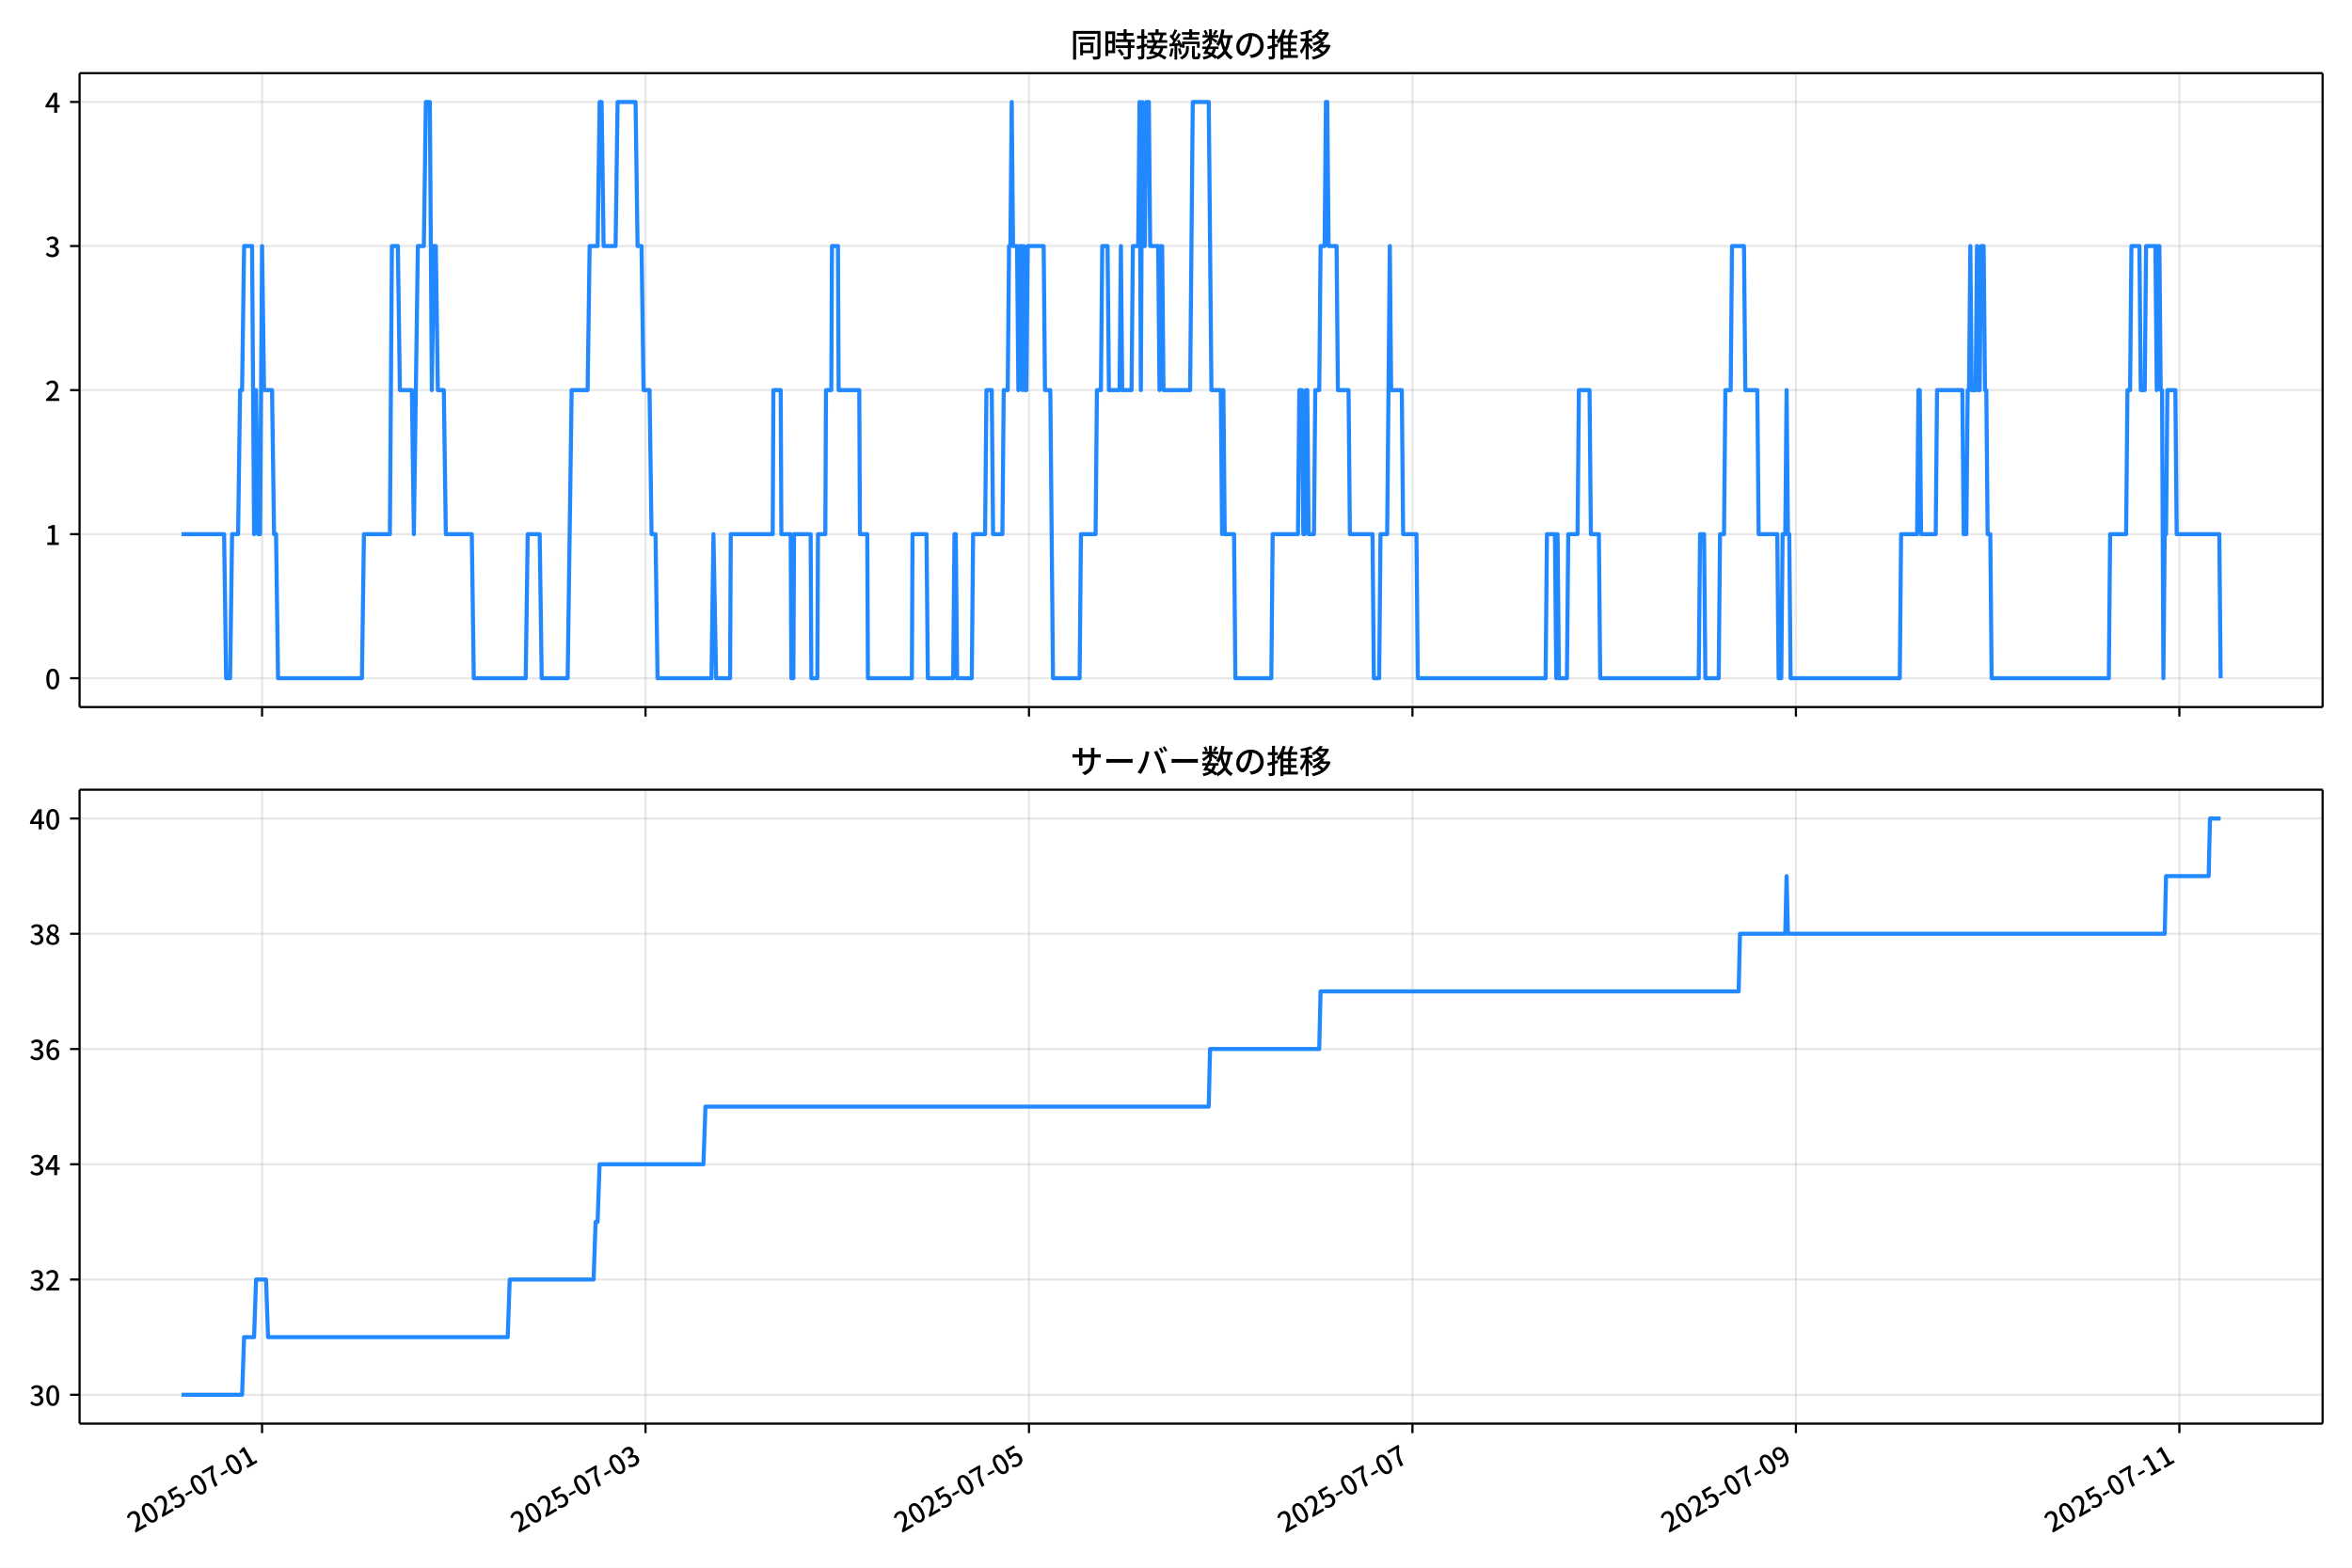
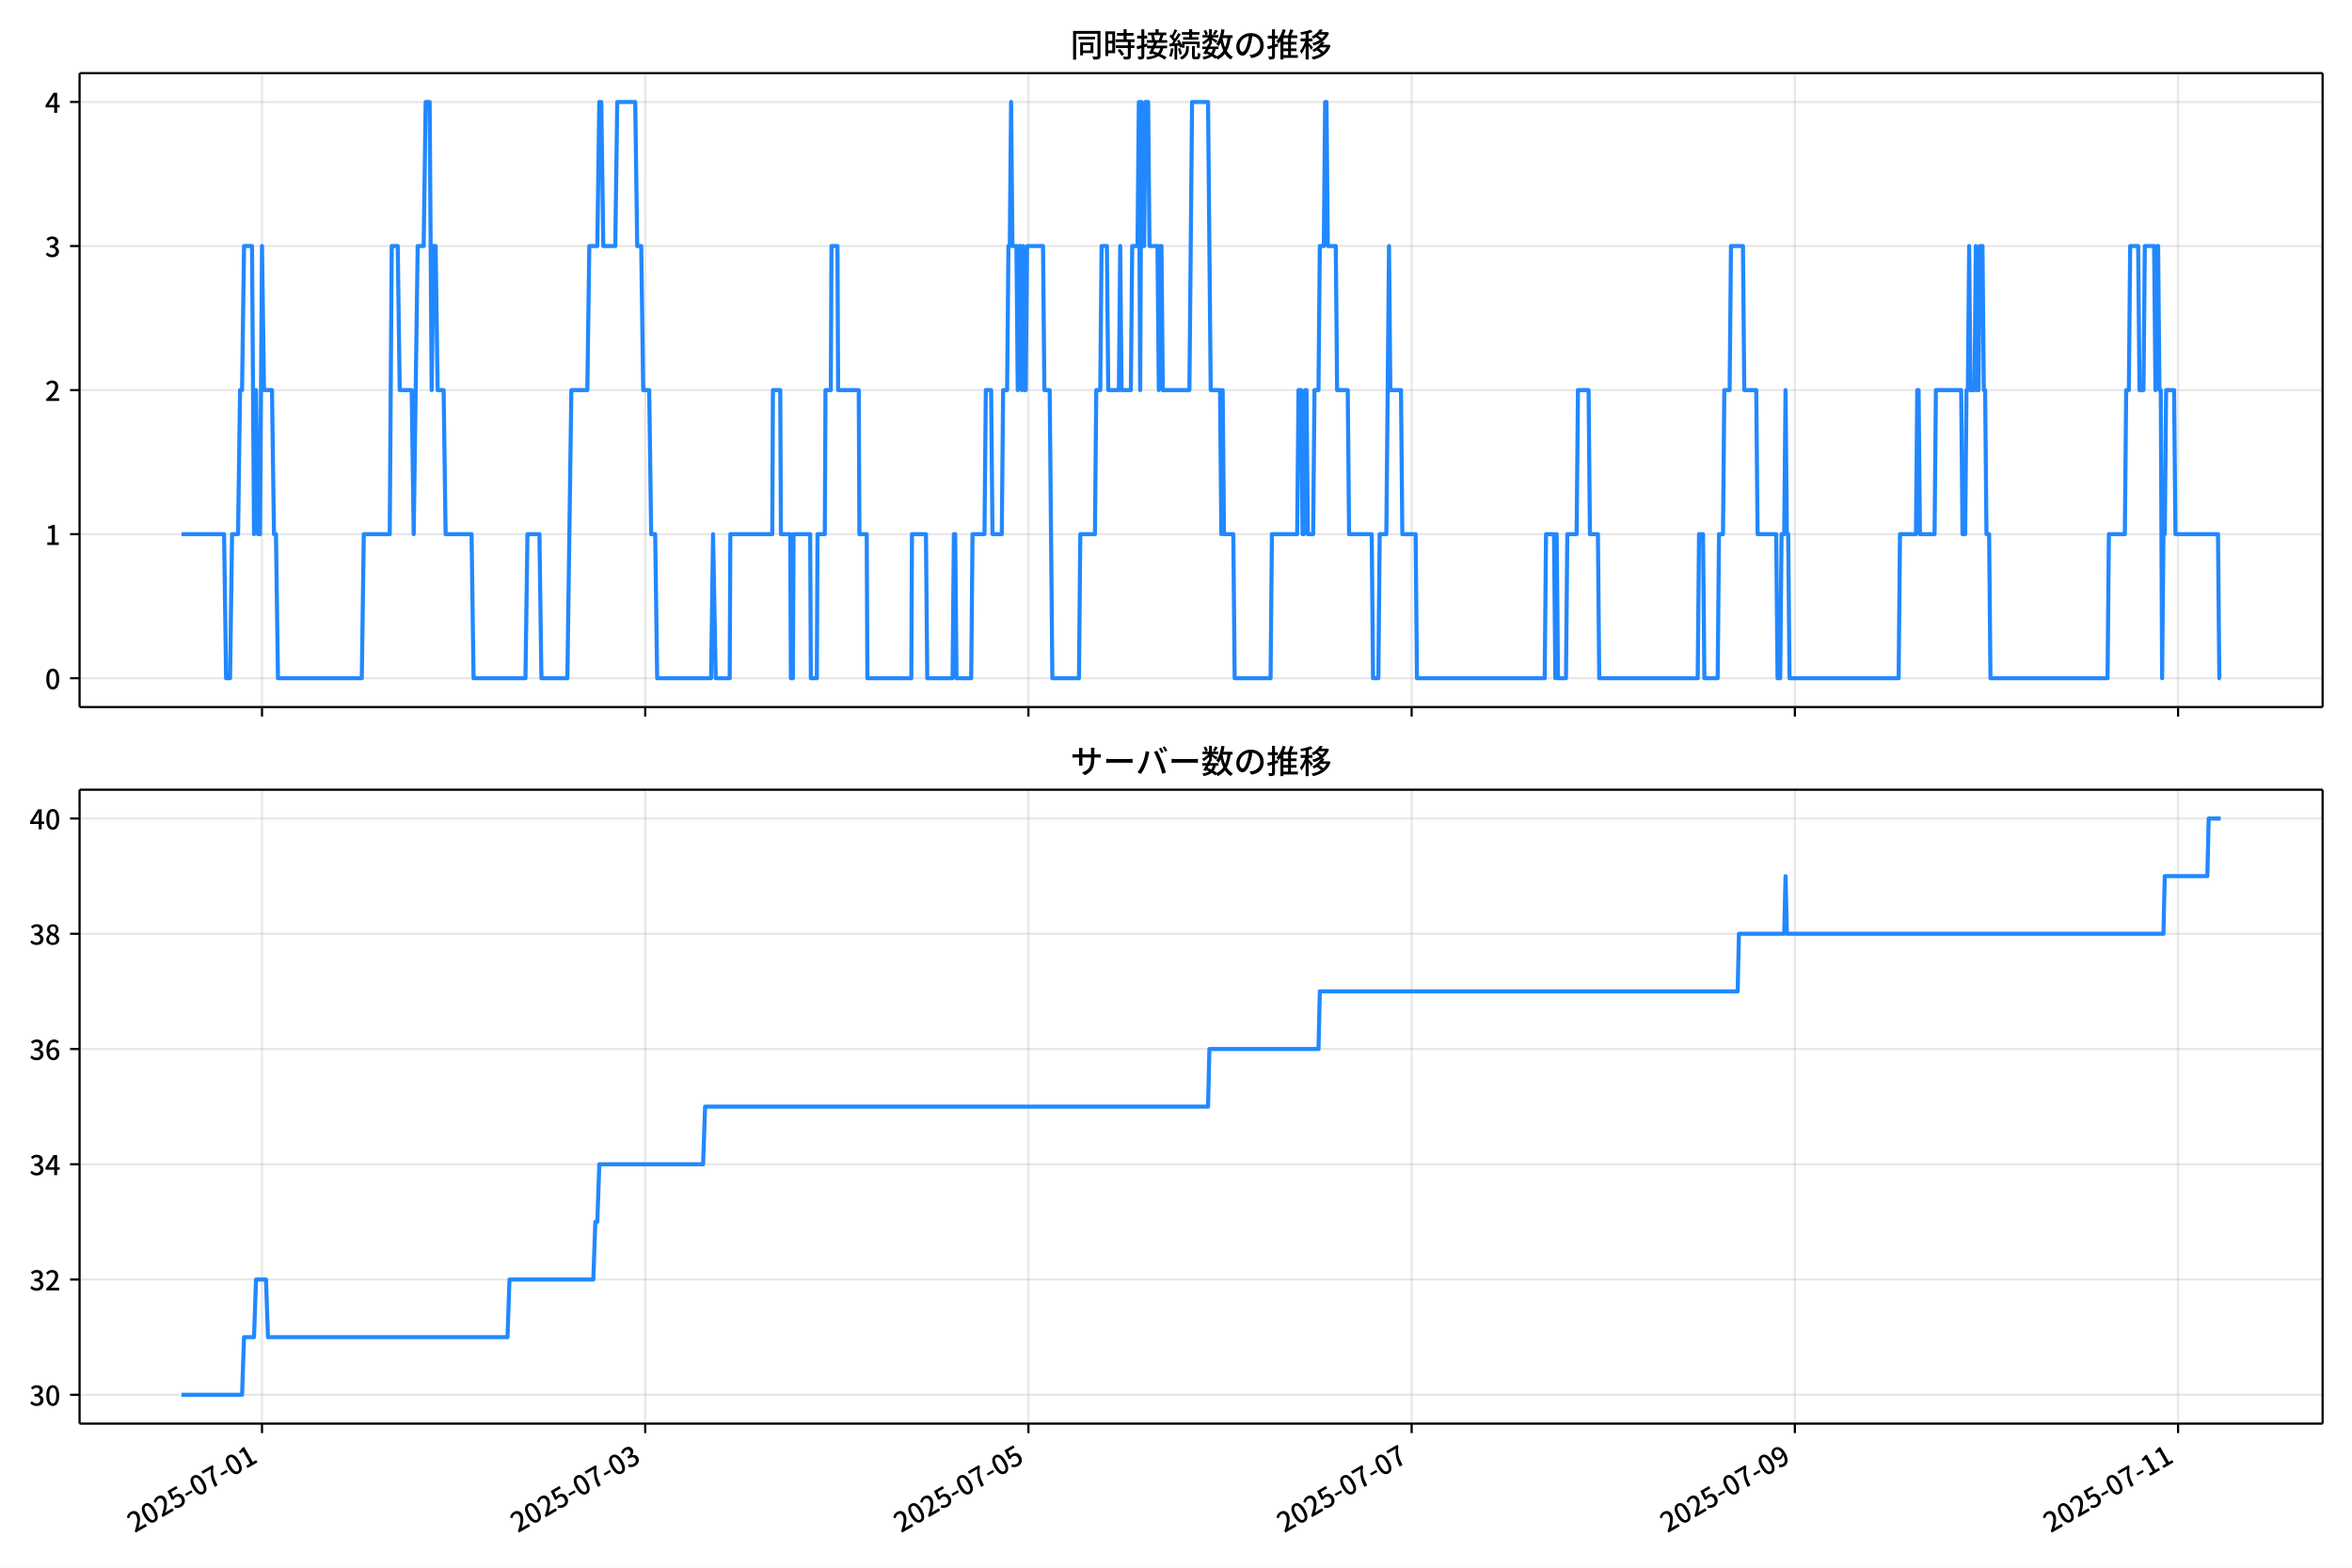
<svg xmlns="http://www.w3.org/2000/svg" xmlns:xlink="http://www.w3.org/1999/xlink" version="1.1" viewBox="0 0 864 576">
  <defs>
    <style type="text/css">*{stroke-linejoin: round; stroke-linecap: butt}</style>
  </defs>
  <g id="aa">
    <g id="ab">
      <path d="m0 576h864v-576h-864z" fill="#fff" />
    </g>
    <g id="ac">
      <g id="ad">
        <path d="m29.23 259.78h823.97v-232.9h-823.97z" fill="#fff" />
      </g>
      <g id="ae">
        <g id="af">
          <g id="ag">
-             <path d="m96.267 259.78v-232.9" clip-path="url(#d)" fill="none" stroke="#b0b0b0" stroke-linecap="square" stroke-opacity=".3" stroke-width=".8" />
+             <path d="m96.248 259.78v-232.9" clip-path="url(#d)" fill="none" stroke="#b0b0b0" stroke-linecap="square" stroke-opacity=".3" stroke-width=".8" />
          </g>
          <g id="ah">
            <defs>
              <path id="e" d="m0 0v3.5" stroke="#000" stroke-width=".8" />
            </defs>
-             <use x="96.267" y="259.778" stroke="#000000" stroke-width=".8" xlink:href="#e" />
+             <use x="96.248" y="259.778" stroke="#000000" stroke-width=".8" xlink:href="#e" />
          </g>
        </g>
        <g id="ai">
          <g id="aj">
-             <path d="m237.13 259.78v-232.9" clip-path="url(#d)" fill="none" stroke="#b0b0b0" stroke-linecap="square" stroke-opacity=".3" stroke-width=".8" />
+             <path d="m237.02 259.78v-232.9" clip-path="url(#d)" fill="none" stroke="#b0b0b0" stroke-linecap="square" stroke-opacity=".3" stroke-width=".8" />
          </g>
          <g id="ak">
-             <use x="237.13" y="259.778" stroke="#000000" stroke-width=".8" xlink:href="#e" />
+             <use x="237.019" y="259.778" stroke="#000000" stroke-width=".8" xlink:href="#e" />
          </g>
        </g>
        <g id="al">
          <g id="am">
-             <path d="m377.99 259.78v-232.9" clip-path="url(#d)" fill="none" stroke="#b0b0b0" stroke-linecap="square" stroke-opacity=".3" stroke-width=".8" />
+             <path d="m377.79 259.78v-232.9" clip-path="url(#d)" fill="none" stroke="#b0b0b0" stroke-linecap="square" stroke-opacity=".3" stroke-width=".8" />
          </g>
          <g id="an">
-             <use x="377.994" y="259.778" stroke="#000000" stroke-width=".8" xlink:href="#e" />
+             <use x="377.791" y="259.778" stroke="#000000" stroke-width=".8" xlink:href="#e" />
          </g>
        </g>
        <g id="ao">
          <g id="ap">
-             <path d="m518.86 259.78v-232.9" clip-path="url(#d)" fill="none" stroke="#b0b0b0" stroke-linecap="square" stroke-opacity=".3" stroke-width=".8" />
+             <path d="m518.56 259.78v-232.9" clip-path="url(#d)" fill="none" stroke="#b0b0b0" stroke-linecap="square" stroke-opacity=".3" stroke-width=".8" />
          </g>
          <g id="aq">
-             <use x="518.857" y="259.778" stroke="#000000" stroke-width=".8" xlink:href="#e" />
+             <use x="518.562" y="259.778" stroke="#000000" stroke-width=".8" xlink:href="#e" />
          </g>
        </g>
        <g id="ar">
          <g id="as">
-             <path d="m659.72 259.78v-232.9" clip-path="url(#d)" fill="none" stroke="#b0b0b0" stroke-linecap="square" stroke-opacity=".3" stroke-width=".8" />
+             <path d="m659.33 259.78v-232.9" clip-path="url(#d)" fill="none" stroke="#b0b0b0" stroke-linecap="square" stroke-opacity=".3" stroke-width=".8" />
          </g>
          <g id="at">
-             <use x="659.721" y="259.778" stroke="#000000" stroke-width=".8" xlink:href="#e" />
+             <use x="659.334" y="259.778" stroke="#000000" stroke-width=".8" xlink:href="#e" />
          </g>
        </g>
        <g id="au">
          <g id="av">
-             <path d="m800.58 259.78v-232.9" clip-path="url(#d)" fill="none" stroke="#b0b0b0" stroke-linecap="square" stroke-opacity=".3" stroke-width=".8" />
+             <path d="m800.11 259.78v-232.9" clip-path="url(#d)" fill="none" stroke="#b0b0b0" stroke-linecap="square" stroke-opacity=".3" stroke-width=".8" />
          </g>
          <g id="aw">
-             <use x="800.584" y="259.778" stroke="#000000" stroke-width=".8" xlink:href="#e" />
+             <use x="800.106" y="259.778" stroke="#000000" stroke-width=".8" xlink:href="#e" />
          </g>
        </g>
      </g>
      <g id="ax">
        <g id="ay">
          <g id="az">
            <path d="m29.23 249.19h823.97" clip-path="url(#d)" fill="none" stroke="#b0b0b0" stroke-linecap="square" stroke-opacity=".3" stroke-width=".8" />
          </g>
          <g id="ba">
            <defs>
              <path id="g" d="m0 0h-3.5" stroke="#000" stroke-width=".8" />
            </defs>
            <use x="29.23" y="249.191" stroke="#000000" stroke-width=".8" xlink:href="#g" />
          </g>
          <g id="bb">
            <g transform="translate(16.53 253.18) scale(.1 -.1)">
              <defs>
                <path id="a" transform="scale(.015625)" d="m1830-90q-460 0-806 275-346 276-535 823-188 547-188 1366 0 820 188 1357 189 538 535 803 346 266 806 266 461 0 800-269 340-269 528-803 189-534 189-1354 0-819-189-1366-188-547-528-823-339-275-800-275zm0 589q237 0 422 185 186 186 288 599 103 413 103 1091 0 679-103 1082-102 403-288 582-185 180-422 180-236 0-422-180-186-179-292-582-105-403-105-1082 0-678 105-1091 106-413 292-599 186-185 422-185z" />
              </defs>
              <use xlink:href="#a" />
            </g>
          </g>
        </g>
        <g id="bc">
          <g id="bd">
            <path d="m29.23 196.26h823.97" clip-path="url(#d)" fill="none" stroke="#b0b0b0" stroke-linecap="square" stroke-opacity=".3" stroke-width=".8" />
          </g>
          <g id="be">
            <use x="29.23" y="196.26" stroke="#000000" stroke-width=".8" xlink:href="#g" />
          </g>
          <g id="bf">
            <g transform="translate(16.53 200.25) scale(.1 -.1)">
              <defs>
                <path id="k" transform="scale(.015625)" d="m544 0v608h1037v3277h-845v467q333 58 579 147 247 90 451 218h557v-4109h915v-608h-2694z" />
              </defs>
              <use xlink:href="#k" />
            </g>
          </g>
        </g>
        <g id="bg">
          <g id="bh">
            <path d="m29.23 143.33h823.97" clip-path="url(#d)" fill="none" stroke="#b0b0b0" stroke-linecap="square" stroke-opacity=".3" stroke-width=".8" />
          </g>
          <g id="bi">
            <use x="29.23" y="143.329" stroke="#000000" stroke-width=".8" xlink:href="#g" />
          </g>
          <g id="bj">
            <g transform="translate(16.53 147.31) scale(.1 -.1)">
              <defs>
                <path id="b" transform="scale(.015625)" d="m282 0v429q697 621 1164 1136 468 515 701 956 234 442 234 826 0 256-87 451-86 196-262 301-176 106-445 106-275 0-506-151-230-150-422-368l-416 410q301 333 637 518 336 186 803 186 429 0 749-176t496-493 176-745q0-455-224-919t-615-935q-390-470-889-950 186 20 394 36t374 16h1184v-634h-3046z" />
              </defs>
              <use xlink:href="#b" />
            </g>
          </g>
        </g>
        <g id="bk">
          <g id="bl">
            <path d="m29.23 90.398h823.97" clip-path="url(#d)" fill="none" stroke="#b0b0b0" stroke-linecap="square" stroke-opacity=".3" stroke-width=".8" />
          </g>
          <g id="bm">
            <use x="29.23" y="90.398" stroke="#000000" stroke-width=".8" xlink:href="#g" />
          </g>
          <g id="bn">
            <g transform="translate(16.53 94.383) scale(.1 -.1)">
              <defs>
                <path id="j" transform="scale(.015625)" d="m1715-90q-371 0-656 90t-503 240q-217 150-377 323l359 474q211-205 479-359 269-153 634-153 269 0 467 92 199 93 311 266t112 423q0 256-125 451t-429 300q-304 106-835 106v551q467 0 732 105 266 106 384 291 119 186 119 423 0 307-192 489-192 183-531 183-269 0-503-119-233-118-438-316l-384 460q282 256 614 413 333 157 737 157 422 0 748-144 327-144 512-413 186-269 186-659 0-403-221-685-221-281-592-422v-26q269-70 490-227t349-400 128-557q0-422-215-726-214-304-573-468-358-163-787-163z" />
              </defs>
              <use xlink:href="#j" />
            </g>
          </g>
        </g>
        <g id="bo">
          <g id="bp">
            <path d="m29.23 37.466h823.97" clip-path="url(#d)" fill="none" stroke="#b0b0b0" stroke-linecap="square" stroke-opacity=".3" stroke-width=".8" />
          </g>
          <g id="bq">
            <use x="29.23" y="37.466" stroke="#000000" stroke-width=".8" xlink:href="#g" />
          </g>
          <g id="br">
            <g transform="translate(16.53 41.451) scale(.1 -.1)">
              <defs>
                <path id="l" transform="scale(.015625)" d="m2170 0v3072q0 192 12 457 13 266 20 458h-26q-90-179-183-365-92-185-195-364l-921-1415h2579v-576h-3328v493l1875 2957h858v-4717h-691z" />
              </defs>
              <use xlink:href="#l" />
            </g>
          </g>
        </g>
      </g>
      <g id="bs">
-         <path d="m66.683 196.26h15.644l.734 52.931h1.467l.734-52.931h2.201l.734-52.931h.734l.734-52.931h2.935l.734 105.86.734-52.931.734 52.931h.734l.734-105.86.734 52.931h2.935l.734 52.931h.734l.734 52.931h30.814l.734-52.931h9.538l.734-105.86h2.201l.734 52.931h4.402l.734 52.931 1.467-105.86h2.201l.734-52.931h1.467l.734 105.86.734-52.931h.734l.734 52.931h2.201l.734 52.931h9.538l.734 52.931h19.075l.734-52.931h4.402l.734 52.931h9.538l1.467-105.86h5.869l.734-52.931h2.935l.734-52.931h.734l.734 52.931h4.402l.734-52.931h6.603l.734 52.931h1.467l.734 52.931h2.201l.734 52.931h1.467l.734 52.931h19.809l.734-52.931.978 52.931h5.136l.245-52.931h15.407l.245-52.931h2.69l.245 52.931h3.424l.245 52.931h.734l.245-52.931h6.114l.245 52.931h2.201l.245-52.931h2.69l.245-52.931h1.956l.245-52.931h2.201l.245 52.931h7.581l.245 52.931h2.69l.245 52.931h16.141l.245-52.931h5.136l.489 52.931h9.293l.489-52.931h.489l.489 52.931h5.38l.489-52.931h4.402l.489-52.931h1.956l.489 52.931h3.424l.489-52.931h1.467l.489-52.931h.489l.489-52.931.489 52.931h1.467l.489 52.931.489-52.931h.489l.489 52.931.489-52.931.489 52.931h.489l.489-52.931h5.869l.489 52.931h1.956l.978 105.86h9.782l.489-52.931h5.38l.489-52.931h1.467l.489-52.931h1.956l.489 52.931h3.913l.489-52.931.489 52.931h3.424l.489-52.931h1.956l.489-52.931.489 105.86.489-105.86.489 52.931h.489l.489-52.931h.978l.489 52.931h2.935l.489 52.931.489-52.931h.489l.489 52.931h9.782l.978-105.86h5.869l.978 105.86h3.424l.489 52.931.489-52.931.489 52.931h3.424l.489 52.931h13.206l.489-52.931h9.293l.489-52.931h.978l.489 52.931h.489l.489-52.931h.489l.489 52.931h1.956l.489-52.931h1.467l.489-52.931h1.467l.489-52.931h.489l.489 52.931h2.935l.489 52.931h3.913l.489 52.931h8.315l.489 52.931h1.956l.489-52.931h2.446l.978-105.86.489 52.931h3.913l.489 52.931h4.891l.489 52.931h46.954l.489-52.931h2.935l.489 52.931.489-52.931.489 52.931h2.935l.489-52.931h3.424l.489-52.931h3.913l.489 52.931h2.935l.489 52.931h36.194l.489-52.931h1.467l.489 52.931h4.891l.489-52.931h1.467l.489-52.931h1.956l.489-52.931h4.402l.489 52.931h4.402l.489 52.931h6.848l.489 52.931h.978l.489-52.931h.978l.489-52.931.489 52.931h.489l.489 52.931h40.107l.489-52.931h5.869l.489-52.931h.489l.489 52.931h5.38l.489-52.931h9.293l.489 52.931h.978l.489-52.931h.489l.489-52.931.489 52.931h1.467l.489-52.931.489 52.931h.489l.489-52.931h.978l.489 52.931h.489l.489 52.931h.978l.489 52.931h43.042l.489-52.931h5.869l.489-52.931h.978l.489-52.931h2.935l.489 52.931h1.467l.489-52.931h3.424l.489 52.931.489-52.931h.489l.489 52.931h.489l.489 105.86.489-52.931h.489l.489-52.931h2.935l.489 52.931h15.651l.489 52.931v0" clip-path="url(#d)" fill="none" stroke="#28f" stroke-linecap="square" stroke-width="1.5" />
+         <path d="m66.683 196.26h15.634l.733 52.931h1.466l.733-52.931h2.2l.733-52.931h.733l.733-52.931h2.933l.733 105.86.733-52.931.733 52.931h.733l.733-105.86.733 52.931h2.933l.733 52.931h.733l.733 52.931h30.794l.733-52.931h9.531l.733-105.86h2.2l.733 52.931h4.399l.733 52.931 1.466-105.86h2.2l.733-52.931h1.466l.733 105.86.733-52.931h.733l.733 52.931h2.2l.733 52.931h9.531l.733 52.931h19.063l.733-52.931h4.399l.733 52.931h9.531l1.466-105.86h5.865l.733-52.931h2.933l.733-52.931h.733l.733 52.931h4.399l.733-52.931h6.599l.733 52.931h1.466l.733 52.931h2.2l.733 52.931h1.466l.733 52.931h19.796l.733-52.931.978 52.931h5.132l.244-52.931h15.397l.244-52.931h2.688l.244 52.931h3.421l.244 52.931h.733l.244-52.931h6.11l.244 52.931h2.2l.244-52.931h2.688l.244-52.931h1.955l.244-52.931h2.2l.244 52.931h7.576l.244 52.931h2.688l.244 52.931h16.13l.244-52.931h5.132l.489 52.931h9.287l.489-52.931h.489l.489 52.931h5.377l.489-52.931h4.399l.489-52.931h1.955l.489 52.931h3.421l.489-52.931h1.466l.489-52.931h.489l.489-52.931.489 52.931h1.466l.489 52.931.489-52.931h.489l.489 52.931.489-52.931.489 52.931h.489l.489-52.931h5.865l.489 52.931h1.955l.978 105.86h9.776l.489-52.931h5.377l.489-52.931h1.466l.489-52.931h1.955l.489 52.931h3.91l.489-52.931.489 52.931h3.421l.489-52.931h1.955l.489-52.931.489 105.86.489-105.86.489 52.931h.489l.489-52.931h.978l.489 52.931h2.933l.489 52.931.489-52.931h.489l.489 52.931h9.776l.978-105.86h5.865l.978 105.86h3.421l.489 52.931.489-52.931.489 52.931h3.421l.489 52.931h13.197l.489-52.931h9.287l.489-52.931h.978l.489 52.931h.489l.489-52.931h.489l.489 52.931h1.955l.489-52.931h1.466l.489-52.931h1.466l.489-52.931h.489l.489 52.931h2.933l.489 52.931h3.91l.489 52.931h8.309l.489 52.931h1.955l.489-52.931h2.444l.978-105.86.489 52.931h3.91l.489 52.931h4.888l.489 52.931h46.924l.489-52.931h2.933l.489 52.931.489-52.931.489 52.931h2.933l.489-52.931h3.421l.489-52.931h3.91l.489 52.931h2.933l.489 52.931h36.17l.489-52.931h1.466l.489 52.931h4.888l.489-52.931h1.466l.489-52.931h1.955l.489-52.931h4.399l.489 52.931h4.399l.489 52.931h6.843l.489 52.931h.978l.489-52.931h.978l.489-52.931.489 52.931h.489l.489 52.931h40.081l.489-52.931h5.865l.489-52.931h.489l.489 52.931h5.377l.489-52.931h9.287l.489 52.931h.978l.489-52.931h.489l.489-52.931.489 52.931h1.466l.489-52.931.489 52.931h.489l.489-52.931h.978l.489 52.931h.489l.489 52.931h.978l.489 52.931h43.014l.489-52.931h5.865l.489-52.931h.978l.489-52.931h2.933l.489 52.931h1.466l.489-52.931h3.421l.489 52.931.489-52.931h.489l.489 52.931h.489l.489 105.86.489-52.931h.489l.489-52.931h2.933l.489 52.931h15.641l.489 52.931h.489v0" clip-path="url(#d)" fill="none" stroke="#28f" stroke-linecap="square" stroke-width="1.5" />
      </g>
      <g id="bt">
        <path d="m29.23 259.78v-232.9" fill="none" stroke="#000" stroke-linecap="square" stroke-width=".8" />
      </g>
      <g id="bu">
        <path d="m853.2 259.78v-232.9" fill="none" stroke="#000" stroke-linecap="square" stroke-width=".8" />
      </g>
      <g id="bv">
        <path d="m29.23 259.78h823.97" fill="none" stroke="#000" stroke-linecap="square" stroke-width=".8" />
      </g>
      <g id="bw">
        <path d="m29.23 26.88h823.97" fill="none" stroke="#000" stroke-linecap="square" stroke-width=".8" />
      </g>
      <g id="bx">
        <g transform="translate(393.22 20.88) scale(.12 -.12)">
          <defs>
            <path id="u" transform="scale(.015625)" d="m1587 3936h3232v-518h-3232v518zm320-1114h557v-2534h-557v2534zm301 0h2291v-2086h-2291v512h1734v1069h-1734v505zm-1683 2260h5113v-570h-4524v-5056h-589v5626zm4768 0h595v-4896q0-250-67-397t-227-218q-160-77-426-96t-675-19q-13 83-45 192t-77 218q-45 108-89 185 281-13 527-13 247 0 330 0 83 7 118 42 36 35 36 112v4890z" />
            <path id="s" transform="scale(.015625)" d="m2714 4672h3238v-525h-3238v525zm-244-1235h3712v-538h-3712v538zm20-1184h3635v-531h-3635v531zm1523 3155h595v-2310h-595v2310zm832-2451h589v-2823q0-230-61-364-61-135-227-199-167-70-423-86t-633-16q-20 121-78 285-57 163-121 284 275-6 509-9t310-3q77 6 106 28 29 23 29 93v2810zm-2023-1677 487 282q153-160 313-352t294-381q135-189 206-343l-519-313q-64 153-189 348-124 196-278 394-154 199-314 365zm-2086 3718h1619v-4281h-1619v544h1056v3187h-1056v550zm32-1843h1293v-537h-1293v537zm-320 1843h563v-4832h-563v4832z" />
            <path id="t" transform="scale(.015625)" d="m3866 5408h614v-870h-614v870zm-1479-653h3597v-518h-3597v518zm-230-1485h4e3v-518h-4e3v518zm825 922 519 102q64-160 121-342 58-182 96-352 39-170 45-304l-544-128q-6 134-42 313-35 180-83 365-48 186-112 346zm1856 109 589-71q-96-275-202-557-105-281-195-486l-518 77q58 147 122 329 64 183 118 372t86 336zm-2643-2106h3943v-518h-3943v518zm1408 685 602-115q-167-371-362-784t-390-797-362-685l-525 179q160 288 346 666t368 784 323 752zm-659-2157 358 403q352-102 733-240 381-137 752-304 371-166 697-336 327-169 558-329l-384-461q-218 160-532 336-313 176-685 345-371 170-755 323-384 154-742 263zm1894 1114 583-71q-122-550-353-944-230-393-604-662t-922-435q-547-167-1296-269-25 128-93 269-67 141-137 230 678 64 1168 192t819 349q330 221 531 550 202 330 304 791zm-4684 217q396 90 953 240 557 151 1120 311l77-544q-525-154-1053-311-528-156-963-284l-134 588zm121 2093h1965v-563h-1965v563zm819 1248h576v-5229q0-236-51-374t-192-208q-141-77-355-99-214-23-541-16-13 115-64 288t-109 294q205-6 381-6t234 0q64 0 92 28 29 29 29 93v5229z" />
            <path id="r" transform="scale(.015625)" d="m4058 5408h595v-1798h-595v1798zm-1415-563h3443v-499h-3443v499zm231-992h3008v-499h-3008v499zm-224-877h3475v-1203h-531v729h-2432v-729h-512v1203zm1964-877h551v-1881q0-122 22-157 23-35 106-35 25 0 92 0 68 0 135 0t99 0q51 0 83 54t45 224 19 515q90-70 234-131t259-93q-19-429-83-662-64-234-183-326-118-93-316-93-39 0-103 0t-134 0-138 0q-67 0-99 0-237 0-365 64t-176 218q-48 153-48 422v1881zm-1164-6h550v-455q0-243-48-528-48-284-186-579-137-294-409-572-272-279-727-503-70 90-192 208-121 118-230 195 416 205 665 438 250 234 371 474 122 240 164 467 42 228 42 413v442zm-2240 3309 524-192q-121-244-259-503-137-259-275-496t-259-416l-410 173q122 186 246 438 125 253 240 515 116 263 193 481zm716-743 500-230q-224-359-496-756-272-396-548-764-275-368-518-650l-358 205q179 211 377 483 199 272 387 569 189 298 358 592 170 295 298 551zm-1721-665 307 403q166-154 339-340 173-185 320-364t224-327l-326-460q-77 160-218 348-141 189-314 384-172 196-332 356zm1485-832 435 179q128-211 249-458 122-246 215-474 93-227 137-412l-473-211q-32 185-119 422-86 237-201 486-115 250-243 468zm-1530-583q422 26 998 54 576 29 1184 68l7-499q-570-45-1127-84-556-38-992-70l-70 531zm1702-992 436 135q121-276 214-596t118-556l-454-148q-26 237-112 563-86 327-202 602zm-1363 109 499-83q-57-455-163-897-105-441-253-748-51 32-134 73-83 42-170 83-86 42-144 62 148 294 234 697t131 813zm691 627h525v-2861h-525v2861z" />
            <path id="n" transform="scale(.015625)" d="m224 2022h3187v-499h-3187v499zm51 2247h3111v-487h-3111v487zm1127-1735 563-121q-154-320-333-672t-352-679q-173-326-326-582l-532 173q148 243 324 566t345 669q170 346 311 646zm934-832 563-64q-89-480-262-838t-461-614-701-432-976-298q-25 128-99 269t-157 237q659 102 1085 303 426 202 666 554t342 883zm422 3597 519-211q-147-218-298-436-150-217-278-377l-403 186q121 173 252 413 132 240 208 425zm-1203 109h563v-2957h-563v2957zm-1075-320 448 186q134-192 246-420 112-227 157-393l-467-211q-38 172-147 406t-237 432zm1094-1050 397-236q-160-263-400-529-240-265-519-489-278-224-553-378-51 103-141 237-89 135-179 218 269 109 534 294 266 186 493 416 228 231 368 467zm487-204q83-45 246-145 163-99 352-211t346-211 221-150l-327-423q-83 77-230 198-147 122-317 253-170 132-327 250-156 119-259 189l295 250zm1798 396h2311v-556h-2311v556zm115 1178 615-90q-103-640-263-1235t-384-1101q-224-505-512-889-44 57-134 134t-186 157-166 125q275 339 473 796 199 458 340 995 141 538 217 1108zm1223-1510 614-58q-147-1101-445-1940-297-838-813-1443-515-604-1321-1014-26 71-90 177-64 105-134 208-70 102-128 159 742 346 1212 880 471 535 730 1290 260 755 375 1741zm-1005-135q134-851 387-1597 253-745 659-1305 407-560 1002-874-70-57-154-150-83-93-154-189-70-96-121-179-633 371-1056 988-422 618-688 1434-265 816-425 1783l550 89zm-3309-3065 327 416q377-148 754-330 378-182 701-378 324-195 548-368l-416-435q-211 179-519 378-307 198-666 383-358 186-729 334z" />
            <path id="q" transform="scale(.015625)" d="m3686 4378q-64-493-163-1041-99-547-265-1084-192-653-432-1104t-522-688-595-237q-320 0-596 221-275 221-448 621-172 400-172 931 0 537 220 1017 221 480 611 851 391 372 909 583 519 211 1121 211 576 0 1040-186 464-185 793-515 330-329 502-771 173-441 173-941 0-672-278-1194-278-521-816-851-538-329-1318-444l-378 601q166 20 307 42t263 48q307 70 585 217 279 148 496 375 218 227 342 534 125 308 125 692t-122 713q-121 330-358 573-236 243-582 380-346 138-781 138-525 0-935-186-409-185-694-489-284-304-432-656-147-352-147-678 0-365 89-605 90-240 224-355 135-115 276-115t288 144 297 457q151 314 298 800 147 461 246 982 100 522 145 1021l684-12z" />
            <path id="o" transform="scale(.015625)" d="m2995 2925h2893v-519h-2893v519zm0-1280h2893v-519h-2893v519zm-64-1299h3232v-557h-3232v557zm1312 3577h563v-3763h-563v3763zm429 1466 634-141q-154-390-340-794-185-403-339-684l-512 140q103 199 208 458 106 259 195 528 90 269 154 493zm-1472 25 582-147q-153-518-371-1018-217-499-483-931t-573-758q-38 64-109 160-70 96-147 198-77 103-141 160 416 416 733 1034t509 1302zm128-1203h2720v-537h-2720v-4205h-582v4422l313 320h269zm-3174-2157q396 90 953 240 557 151 1120 311l77-544q-525-154-1053-311-528-156-963-284l-134 588zm121 2093h1965v-563h-1965v563zm819 1248h576v-5229q0-236-51-374t-192-208q-141-77-355-99-214-23-541-16-13 115-64 288t-109 294q205-6 381-6t234 0q64 0 92 28 29 29 29 93v5229z" />
            <path id="m" transform="scale(.015625)" d="m4051 5402 595-109q-281-493-729-941t-1107-806q-39 64-106 144t-141 153q-73 74-137 119 608 288 1011 678t614 762zm-77-557h1511v-493h-1863l352 493zm1293 0h109l109 25 384-179q-192-505-496-905t-695-701q-390-301-845-519-454-217-947-358-44 109-137 253t-176 227q448 109 867 294 419 186 777 445 359 259 631 592t419 730v96zm-1990-954 377 307q167-96 336-218 170-121 320-249 151-128 247-237l-397-332q-90 108-237 236t-317 259q-169 132-329 234zm1107-934 595-109q-307-538-803-1031-496-492-1232-876-38 64-102 144t-138 156q-74 77-138 116 455 217 807 483t604 554q253 288 407 563zm-90-589h1460v-506h-1818l358 506zm1268 0h121l109 26 384-167q-192-614-531-1075t-787-794q-448-332-983-553-534-221-1129-355-45 115-132 269-86 153-176 249 551 96 1043 285 493 189 903 473 410 285 714 669t464 883v90zm-2132-1056 410 339q186-102 384-237 198-134 371-275t282-269l-435-371q-103 128-270 272-166 144-361 288t-381 253zm-2150 3533h589v-5376h-589v5376zm-992-1242h2336v-569h-2336v569zm1024-224 365-160q-96-339-231-707-134-368-291-727-157-358-336-672-179-313-365-537-44 128-134 291t-160 272q173 192 339 457 167 266 323 570 157 304 282 618t208 595zm941 1946 416-467q-314-122-695-221-380-99-784-173-403-74-780-131-20 102-71 236-51 135-102 231 358 58 732 138 375 80 711 179t573 208zm-397-2579q58-45 179-170 122-125 266-266 144-140 259-265t160-183l-352-473q-58 102-157 255-99 154-218 317-118 164-227 311-108 147-185 237l275 237z" />
          </defs>
          <use xlink:href="#u" />
          <use transform="translate(100)" xlink:href="#s" />
          <use transform="translate(200)" xlink:href="#t" />
          <use transform="translate(300)" xlink:href="#r" />
          <use transform="translate(400)" xlink:href="#n" />
          <use transform="translate(500)" xlink:href="#q" />
          <use transform="translate(600)" xlink:href="#o" />
          <use transform="translate(700)" xlink:href="#m" />
        </g>
      </g>
    </g>
    <g id="by">
      <g id="bz">
        <path d="m29.23 523.06h823.97v-232.9h-823.97z" fill="#fff" />
      </g>
      <g id="ca">
        <g id="cb">
          <g id="cc">
-             <path d="m96.267 523.06v-232.9" clip-path="url(#c)" fill="none" stroke="#b0b0b0" stroke-linecap="square" stroke-opacity=".3" stroke-width=".8" />
+             <path d="m96.248 523.06v-232.9" clip-path="url(#c)" fill="none" stroke="#b0b0b0" stroke-linecap="square" stroke-opacity=".3" stroke-width=".8" />
          </g>
          <g id="cd">
-             <use x="96.267" y="523.055" stroke="#000000" stroke-width=".8" xlink:href="#e" />
+             <use x="96.248" y="523.055" stroke="#000000" stroke-width=".8" xlink:href="#e" />
          </g>
          <g id="ce">
-             <g transform="translate(49.477 563.33) rotate(-30) scale(.1 -.1)">
+             <g transform="translate(49.458 563.33) rotate(-30) scale(.1 -.1)">
              <defs>
                <path id="i" transform="scale(.015625)" d="m1715-90q-365 0-653 90t-506 237q-217 147-383 307l352 480q134-134 294-246t361-183q202-70 452-70 262 0 473 118 212 119 333 346 122 227 122 541 0 460-247 716-246 256-649 256-224 0-384-64t-365-198l-365 237 141 2240h2387v-627h-1747l-109-1204q154 77 307 118 154 42 340 42 397 0 723-160t518-490q192-329 192-847 0-519-224-887t-586-560q-361-192-777-192z" />
                <path id="f" transform="scale(.015625)" d="m301 1536v544h1689v-544h-1689z" />
                <path id="h" transform="scale(.015625)" d="m1235 0q32 646 109 1187t224 1024 384 941 576 938h-2208v627h3027v-455q-409-512-665-989-256-476-397-969t-205-1053-90-1251h-755z" />
              </defs>
              <use xlink:href="#b" />
              <use transform="translate(57)" xlink:href="#a" />
              <use transform="translate(114)" xlink:href="#b" />
              <use transform="translate(171)" xlink:href="#i" />
              <use transform="translate(228)" xlink:href="#f" />
              <use transform="translate(263.7)" xlink:href="#a" />
              <use transform="translate(320.7)" xlink:href="#h" />
              <use transform="translate(377.7)" xlink:href="#f" />
              <use transform="translate(413.4)" xlink:href="#a" />
              <use transform="translate(470.4)" xlink:href="#k" />
            </g>
          </g>
        </g>
        <g id="cf">
          <g id="cg">
-             <path d="m237.13 523.06v-232.9" clip-path="url(#c)" fill="none" stroke="#b0b0b0" stroke-linecap="square" stroke-opacity=".3" stroke-width=".8" />
+             <path d="m237.02 523.06v-232.9" clip-path="url(#c)" fill="none" stroke="#b0b0b0" stroke-linecap="square" stroke-opacity=".3" stroke-width=".8" />
          </g>
          <g id="ch">
-             <use x="237.13" y="523.055" stroke="#000000" stroke-width=".8" xlink:href="#e" />
+             <use x="237.019" y="523.055" stroke="#000000" stroke-width=".8" xlink:href="#e" />
          </g>
          <g id="ci">
-             <g transform="translate(190.34 563.33) rotate(-30) scale(.1 -.1)">
+             <g transform="translate(190.23 563.33) rotate(-30) scale(.1 -.1)">
              <use xlink:href="#b" />
              <use transform="translate(57)" xlink:href="#a" />
              <use transform="translate(114)" xlink:href="#b" />
              <use transform="translate(171)" xlink:href="#i" />
              <use transform="translate(228)" xlink:href="#f" />
              <use transform="translate(263.7)" xlink:href="#a" />
              <use transform="translate(320.7)" xlink:href="#h" />
              <use transform="translate(377.7)" xlink:href="#f" />
              <use transform="translate(413.4)" xlink:href="#a" />
              <use transform="translate(470.4)" xlink:href="#j" />
            </g>
          </g>
        </g>
        <g id="cj">
          <g id="ck">
-             <path d="m377.99 523.06v-232.9" clip-path="url(#c)" fill="none" stroke="#b0b0b0" stroke-linecap="square" stroke-opacity=".3" stroke-width=".8" />
+             <path d="m377.79 523.06v-232.9" clip-path="url(#c)" fill="none" stroke="#b0b0b0" stroke-linecap="square" stroke-opacity=".3" stroke-width=".8" />
          </g>
          <g id="cl">
-             <use x="377.994" y="523.055" stroke="#000000" stroke-width=".8" xlink:href="#e" />
+             <use x="377.791" y="523.055" stroke="#000000" stroke-width=".8" xlink:href="#e" />
          </g>
          <g id="cm">
-             <g transform="translate(331.2 563.33) rotate(-30) scale(.1 -.1)">
+             <g transform="translate(331 563.33) rotate(-30) scale(.1 -.1)">
              <use xlink:href="#b" />
              <use transform="translate(57)" xlink:href="#a" />
              <use transform="translate(114)" xlink:href="#b" />
              <use transform="translate(171)" xlink:href="#i" />
              <use transform="translate(228)" xlink:href="#f" />
              <use transform="translate(263.7)" xlink:href="#a" />
              <use transform="translate(320.7)" xlink:href="#h" />
              <use transform="translate(377.7)" xlink:href="#f" />
              <use transform="translate(413.4)" xlink:href="#a" />
              <use transform="translate(470.4)" xlink:href="#i" />
            </g>
          </g>
        </g>
        <g id="cn">
          <g id="co">
-             <path d="m518.86 523.06v-232.9" clip-path="url(#c)" fill="none" stroke="#b0b0b0" stroke-linecap="square" stroke-opacity=".3" stroke-width=".8" />
+             <path d="m518.56 523.06v-232.9" clip-path="url(#c)" fill="none" stroke="#b0b0b0" stroke-linecap="square" stroke-opacity=".3" stroke-width=".8" />
          </g>
          <g id="cp">
-             <use x="518.857" y="523.055" stroke="#000000" stroke-width=".8" xlink:href="#e" />
+             <use x="518.562" y="523.055" stroke="#000000" stroke-width=".8" xlink:href="#e" />
          </g>
          <g id="cq">
-             <g transform="translate(472.07 563.33) rotate(-30) scale(.1 -.1)">
+             <g transform="translate(471.77 563.33) rotate(-30) scale(.1 -.1)">
              <use xlink:href="#b" />
              <use transform="translate(57)" xlink:href="#a" />
              <use transform="translate(114)" xlink:href="#b" />
              <use transform="translate(171)" xlink:href="#i" />
              <use transform="translate(228)" xlink:href="#f" />
              <use transform="translate(263.7)" xlink:href="#a" />
              <use transform="translate(320.7)" xlink:href="#h" />
              <use transform="translate(377.7)" xlink:href="#f" />
              <use transform="translate(413.4)" xlink:href="#a" />
              <use transform="translate(470.4)" xlink:href="#h" />
            </g>
          </g>
        </g>
        <g id="cr">
          <g id="cs">
-             <path d="m659.72 523.06v-232.9" clip-path="url(#c)" fill="none" stroke="#b0b0b0" stroke-linecap="square" stroke-opacity=".3" stroke-width=".8" />
+             <path d="m659.33 523.06v-232.9" clip-path="url(#c)" fill="none" stroke="#b0b0b0" stroke-linecap="square" stroke-opacity=".3" stroke-width=".8" />
          </g>
          <g id="ct">
-             <use x="659.721" y="523.055" stroke="#000000" stroke-width=".8" xlink:href="#e" />
+             <use x="659.334" y="523.055" stroke="#000000" stroke-width=".8" xlink:href="#e" />
          </g>
          <g id="cu">
-             <g transform="translate(612.93 563.33) rotate(-30) scale(.1 -.1)">
+             <g transform="translate(612.54 563.33) rotate(-30) scale(.1 -.1)">
              <defs>
                <path id="v" transform="scale(.015625)" d="m1562-90q-410 0-708 150-297 151-502 356l403 461q141-160 346-256t422-96q224 0 425 102 202 103 352 333 151 230 237 614 87 384 87 941 0 589-115 970t-323 563-496 182q-205 0-372-118-166-118-262-336t-96-525q0-301 86-512 87-211 259-323 173-112 417-112 224 0 460 141 237 141 448 461l32-544q-134-180-313-314t-371-208-384-74q-391 0-689 166-297 167-467 496-169 330-169 823 0 467 195 816t515 541 698 192q339 0 636-138 298-137 519-419 221-281 349-710t128-1018q0-691-141-1187t-391-807q-249-310-563-461-313-150-652-150z" />
              </defs>
              <use xlink:href="#b" />
              <use transform="translate(57)" xlink:href="#a" />
              <use transform="translate(114)" xlink:href="#b" />
              <use transform="translate(171)" xlink:href="#i" />
              <use transform="translate(228)" xlink:href="#f" />
              <use transform="translate(263.7)" xlink:href="#a" />
              <use transform="translate(320.7)" xlink:href="#h" />
              <use transform="translate(377.7)" xlink:href="#f" />
              <use transform="translate(413.4)" xlink:href="#a" />
              <use transform="translate(470.4)" xlink:href="#v" />
            </g>
          </g>
        </g>
        <g id="cv">
          <g id="cw">
-             <path d="m800.58 523.06v-232.9" clip-path="url(#c)" fill="none" stroke="#b0b0b0" stroke-linecap="square" stroke-opacity=".3" stroke-width=".8" />
+             <path d="m800.11 523.06v-232.9" clip-path="url(#c)" fill="none" stroke="#b0b0b0" stroke-linecap="square" stroke-opacity=".3" stroke-width=".8" />
          </g>
          <g id="cx">
-             <use x="800.584" y="523.055" stroke="#000000" stroke-width=".8" xlink:href="#e" />
+             <use x="800.106" y="523.055" stroke="#000000" stroke-width=".8" xlink:href="#e" />
          </g>
          <g id="cy">
-             <g transform="translate(753.79 563.33) rotate(-30) scale(.1 -.1)">
+             <g transform="translate(753.32 563.33) rotate(-30) scale(.1 -.1)">
              <use xlink:href="#b" />
              <use transform="translate(57)" xlink:href="#a" />
              <use transform="translate(114)" xlink:href="#b" />
              <use transform="translate(171)" xlink:href="#i" />
              <use transform="translate(228)" xlink:href="#f" />
              <use transform="translate(263.7)" xlink:href="#a" />
              <use transform="translate(320.7)" xlink:href="#h" />
              <use transform="translate(377.7)" xlink:href="#f" />
              <use transform="translate(413.4)" xlink:href="#k" />
              <use transform="translate(470.4)" xlink:href="#k" />
            </g>
          </g>
        </g>
      </g>
      <g id="cz">
        <g id="da">
          <g id="db">
            <path d="m29.23 512.47h823.97" clip-path="url(#c)" fill="none" stroke="#b0b0b0" stroke-linecap="square" stroke-opacity=".3" stroke-width=".8" />
          </g>
          <g id="dc">
            <use x="29.23" y="512.469" stroke="#000000" stroke-width=".8" xlink:href="#g" />
          </g>
          <g id="dd">
            <g transform="translate(10.83 516.45) scale(.1 -.1)">
              <use xlink:href="#j" />
              <use transform="translate(57)" xlink:href="#a" />
            </g>
          </g>
        </g>
        <g id="de">
          <g id="df">
            <path d="m29.23 470.12h823.97" clip-path="url(#c)" fill="none" stroke="#b0b0b0" stroke-linecap="square" stroke-opacity=".3" stroke-width=".8" />
          </g>
          <g id="dg">
            <use x="29.23" y="470.124" stroke="#000000" stroke-width=".8" xlink:href="#g" />
          </g>
          <g id="dh">
            <g transform="translate(10.83 474.11) scale(.1 -.1)">
              <use xlink:href="#j" />
              <use transform="translate(57)" xlink:href="#b" />
            </g>
          </g>
        </g>
        <g id="di">
          <g id="dj">
            <path d="m29.23 427.78h823.97" clip-path="url(#c)" fill="none" stroke="#b0b0b0" stroke-linecap="square" stroke-opacity=".3" stroke-width=".8" />
          </g>
          <g id="dk">
            <use x="29.23" y="427.779" stroke="#000000" stroke-width=".8" xlink:href="#g" />
          </g>
          <g id="dl">
            <g transform="translate(10.83 431.76) scale(.1 -.1)">
              <use xlink:href="#j" />
              <use transform="translate(57)" xlink:href="#l" />
            </g>
          </g>
        </g>
        <g id="dm">
          <g id="dn">
            <path d="m29.23 385.43h823.97" clip-path="url(#c)" fill="none" stroke="#b0b0b0" stroke-linecap="square" stroke-opacity=".3" stroke-width=".8" />
          </g>
          <g id="do">
            <use x="29.23" y="385.434" stroke="#000000" stroke-width=".8" xlink:href="#g" />
          </g>
          <g id="dp">
            <g transform="translate(10.83 389.42) scale(.1 -.1)">
              <defs>
                <path id="x" transform="scale(.015625)" d="m1971-90q-339 0-634 144-294 144-518 435-224 292-352 733-128 442-128 1044 0 678 147 1161 148 483 397 784 250 301 570 445t665 144q397 0 688-147 292-147 490-359l-403-448q-128 154-327 253-198 99-409 99-307 0-567-182-259-182-413-605-153-422-153-1145 0-608 115-1002t326-589q212-195 493-195 212 0 375 121 163 122 259 343t96 522q0 300-90 511-89 212-259 320-169 109-419 109-211 0-451-134t-458-461l-25 538q134 192 313 323t374 201q196 71 375 71 397 0 694-163 298-163 467-490 170-326 170-825 0-468-195-817-195-348-512-544-317-195-701-195z" />
              </defs>
              <use xlink:href="#j" />
              <use transform="translate(57)" xlink:href="#x" />
            </g>
          </g>
        </g>
        <g id="dq">
          <g id="dr">
            <path d="m29.23 343.09h823.97" clip-path="url(#c)" fill="none" stroke="#b0b0b0" stroke-linecap="square" stroke-opacity=".3" stroke-width=".8" />
          </g>
          <g id="ds">
            <use x="29.23" y="343.089" stroke="#000000" stroke-width=".8" xlink:href="#g" />
          </g>
          <g id="dt">
            <g transform="translate(10.83 347.07) scale(.1 -.1)">
              <defs>
                <path id="w" transform="scale(.015625)" d="m1830-90q-441 0-787 163-345 164-547 448-202 285-202 650 0 314 122 557t314 419 403 291v32q-256 186-442 458-185 272-185 643 0 365 176 640t480 425q304 151 694 151 410 0 704-160t457-439q164-278 164-649 0-237-96-448t-234-381q-137-169-291-278v-32q218-115 397-285 179-169 288-406t109-557q0-346-189-628-189-281-532-448-342-166-803-166zm314 2708q205 198 310 419 106 221 106 464 0 211-83 384t-247 272q-163 99-393 99-288 0-480-183-192-182-192-502 0-256 134-429 135-172 359-294t486-230zm-294-2170q236 0 418 89 183 90 285 253 103 164 103 388 0 211-90 367-89 157-246 272-157 116-368 215t-454 195q-244-173-398-426-153-252-153-553 0-237 118-416 119-179 324-282 205-102 461-102z" />
              </defs>
              <use xlink:href="#j" />
              <use transform="translate(57)" xlink:href="#w" />
            </g>
          </g>
        </g>
        <g id="du">
          <g id="dv">
            <path d="m29.23 300.74h823.97" clip-path="url(#c)" fill="none" stroke="#b0b0b0" stroke-linecap="square" stroke-opacity=".3" stroke-width=".8" />
          </g>
          <g id="dw">
            <use x="29.23" y="300.744" stroke="#000000" stroke-width=".8" xlink:href="#g" />
          </g>
          <g id="dx">
            <g transform="translate(10.83 304.73) scale(.1 -.1)">
              <use xlink:href="#l" />
              <use transform="translate(57)" xlink:href="#a" />
            </g>
          </g>
        </g>
      </g>
      <g id="dy">
-         <path d="m66.683 512.47h22.247l.734-21.173h3.668l.734-21.173h3.668l.734 21.173h88.04l.734-21.173h30.814l.734-21.173h.734l.734-21.173h38.151l.734-21.173h184.88l.489-21.173h40.107l.489-21.173h153.58l.489-21.173h16.63l.489-21.173.489 21.173h138.42l.489-21.173h15.651l.489-21.173h3.913v0" clip-path="url(#c)" fill="none" stroke="#28f" stroke-linecap="square" stroke-width="1.5" />
+         <path d="m66.683 512.47h22.233l.733-21.173h3.666l.733-21.173h3.666l.733 21.173h87.982l.733-21.173h30.794l.733-21.173h.733l.733-21.173h38.126l.733-21.173h184.76l.489-21.173h40.081l.489-21.173h153.48l.489-21.173h16.619l.489-21.173.489 21.173h138.33l.489-21.173h15.641l.489-21.173h4.399v0" clip-path="url(#c)" fill="none" stroke="#28f" stroke-linecap="square" stroke-width="1.5" />
      </g>
      <g id="dz">
        <path d="m29.23 523.06v-232.9" fill="none" stroke="#000" stroke-linecap="square" stroke-width=".8" />
      </g>
      <g id="ea">
        <path d="m853.2 523.06v-232.9" fill="none" stroke="#000" stroke-linecap="square" stroke-width=".8" />
      </g>
      <g id="eb">
        <path d="m29.23 523.06h823.97" fill="none" stroke="#000" stroke-linecap="square" stroke-width=".8" />
      </g>
      <g id="ec">
        <path d="m29.23 290.16h823.97" fill="none" stroke="#000" stroke-linecap="square" stroke-width=".8" />
      </g>
      <g id="ed">
        <g transform="translate(393.22 284.16) scale(.12 -.12)">
          <defs>
            <path id="z" transform="scale(.015625)" d="m4685 2893q0-621-84-1111-83-489-288-877-204-387-569-691t-928-560l-544 512q448 167 781 371 333 205 550 503 218 298 323 739 106 442 106 1075v1620q0 192-10 339-9 147-22 217h723q-6-70-22-217t-16-339v-1581zm-2304 2086q-7-64-23-199-16-134-16-313v-2317q0-128 6-256 7-128 13-224 7-96 13-140h-710q6 44 12 140 7 96 13 221 7 125 7 259v2317q0 122-10 256-9 135-28 256h723zm-1978-1197q45-12 144-22t237-20q138-9 285-9h4217q237 0 394 13t246 26v-679q-76 7-240 13-163 6-393 6h-4224q-147 0-282-3-134-3-234-10-99-6-150-12v697z" />
            <path id="p" transform="scale(.015625)" d="m621 2854q109-6 265-16 157-9 339-16 183-6 349-6 128 0 352 0t509 0 598 0q314 0 624 0 311 0 586 0t486 0q212 0 327 0 230 0 416 16t301 22v-793q-109 6-308 19-198 13-409 13-109 0-324 0-214 0-489 0t-586 0q-310 0-624 0-313 0-598 0t-509 0-352 0q-262 0-525-10-262-9-428-22v793z" />
            <path id="y" transform="scale(.015625)" d="m4941 5037q83-109 176-269t182-320q90-160 154-288l-416-179q-96 192-240 448t-272 435l416 173zm723 275q83-122 182-282 100-160 196-317 96-156 153-271l-416-186q-102 205-246 454-144 250-279 429l410 173zm-4339-3360q102 262 201 556 100 295 183 612t144 630q61 314 93 602l723-147q-19-83-45-183-26-99-48-195t-42-166q-32-154-86-394t-131-512-164-551q-86-278-182-514-115-301-269-618-153-317-326-618-173-300-346-550l-697 294q301 397 563 874t429 880zm3155 198q-96 250-215 531-118 282-243 567-124 285-246 534-122 250-224 429l659 218q96-179 221-429t253-535q128-284 249-566 122-281 218-525 90-230 195-518 106-288 211-592 106-304 195-589 90-285 154-515l-729-237q-84 352-199 736t-240 768-259 723z" />
          </defs>
          <use xlink:href="#z" />
          <use transform="translate(100)" xlink:href="#p" />
          <use transform="translate(200)" xlink:href="#y" />
          <use transform="translate(300)" xlink:href="#p" />
          <use transform="translate(400)" xlink:href="#n" />
          <use transform="translate(500)" xlink:href="#q" />
          <use transform="translate(600)" xlink:href="#o" />
          <use transform="translate(700)" xlink:href="#m" />
        </g>
      </g>
    </g>
  </g>
  <defs>
    <clipPath id="d">
      <rect x="29.23" y="26.88" width="823.97" height="232.9" />
    </clipPath>
    <clipPath id="c">
      <rect x="29.23" y="290.16" width="823.97" height="232.9" />
    </clipPath>
  </defs>
</svg>
